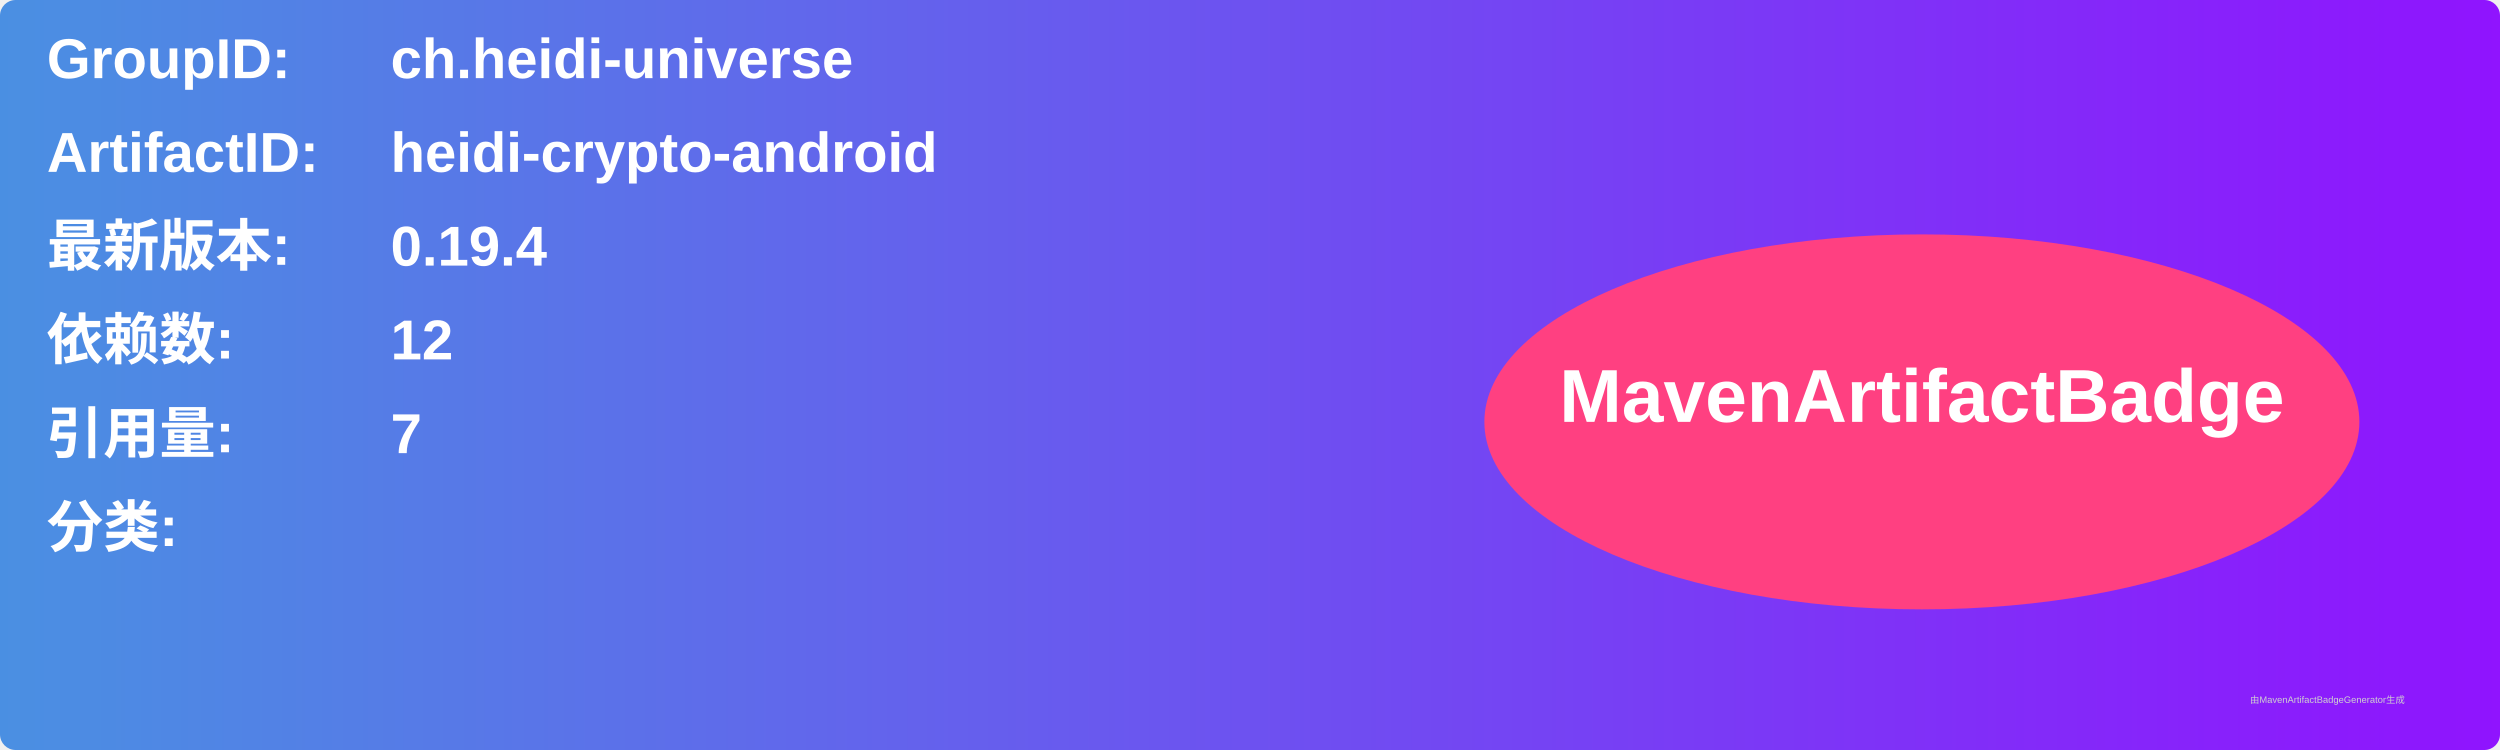
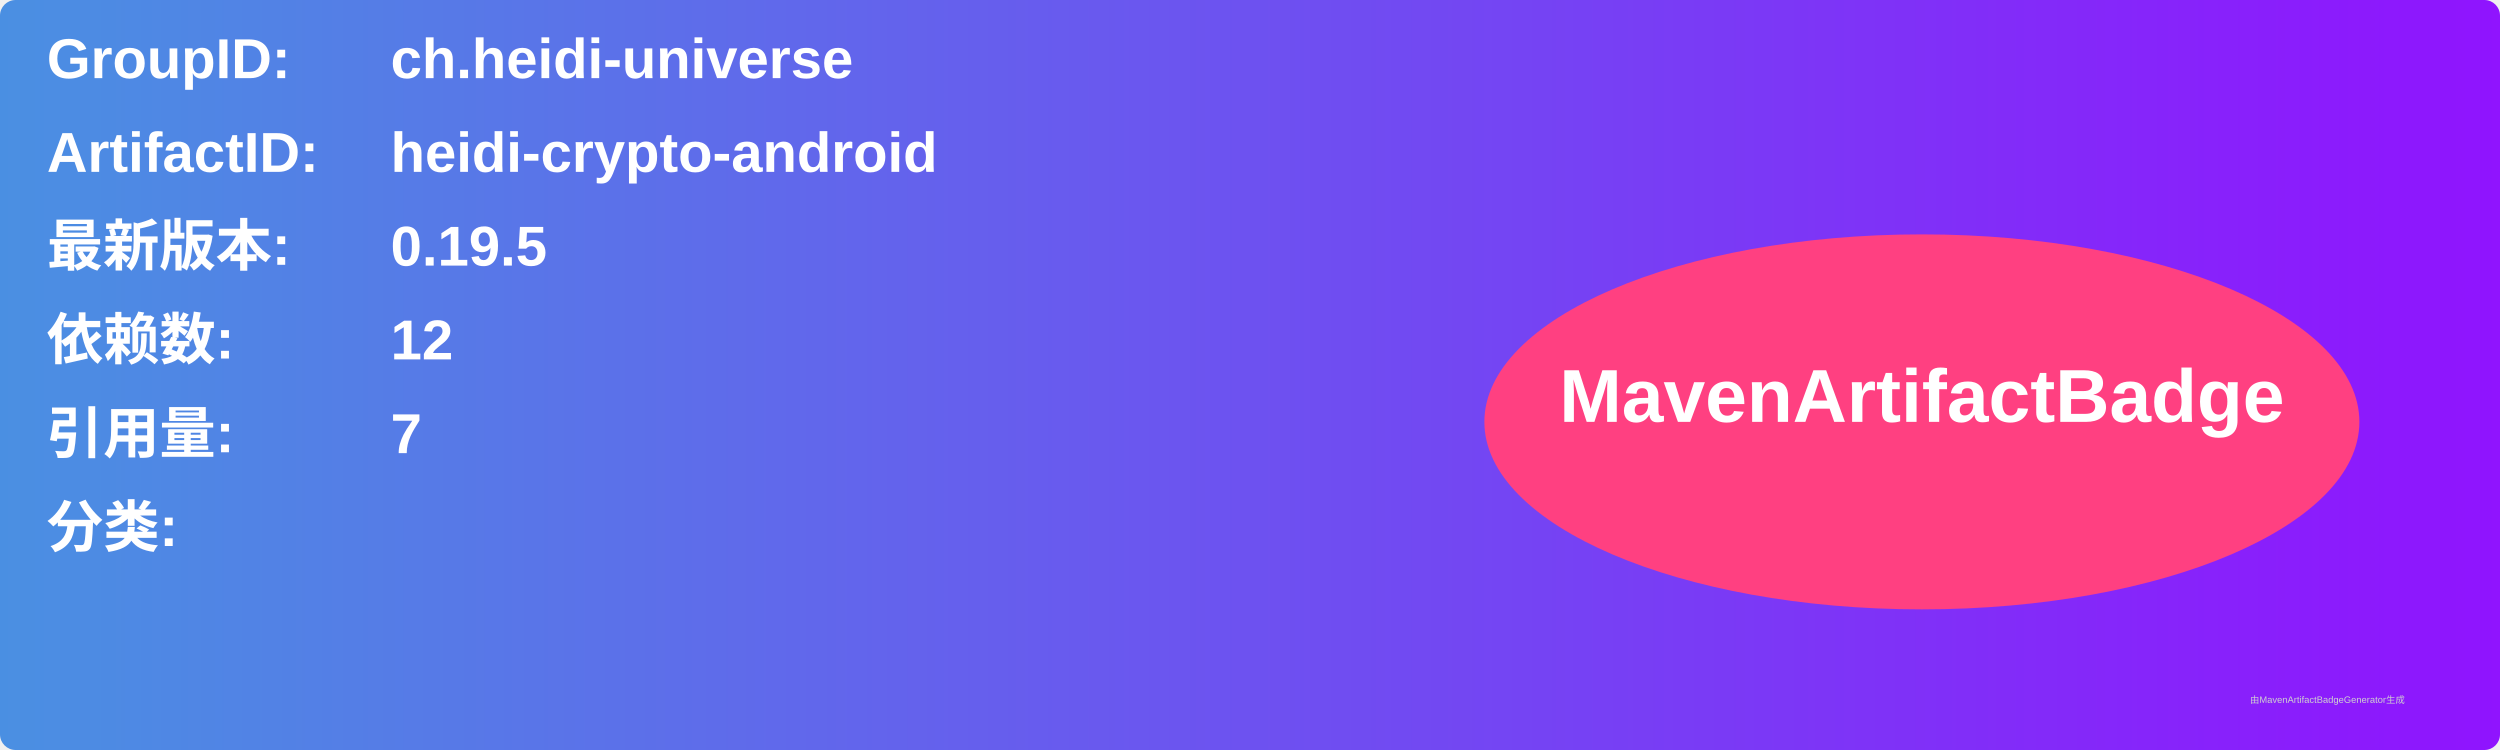
<svg xmlns="http://www.w3.org/2000/svg" width="800" height="240" viewBox="0 0 800 240">
  <linearGradient id="grad" x1="0%" y1="0%" x2="100%" y2="0%">
    <stop offset="0%" stop-color="#4a90e2" />
    <stop offset="100%" stop-color="#9013fe" />
  </linearGradient>
  <rect width="100%" height="100%" rx="5" ry="5" fill="url(#grad)" />
  <g transform="translate(15, 15)">
    <text x="0" y="10" font-family="Arial" font-size="18" fill="white" font-weight="bold" width="260">GroupID:</text>
    <text x="110" y="10" font-family="Arial" font-size="18" fill="white" font-weight="bold" width="460">ch.heidi-universe</text>
    <text x="0" y="40" font-family="Arial" font-size="18" fill="white" font-weight="bold" width="260">ArtifactID:</text>
    <text x="110" y="40" font-family="Arial" font-size="18" fill="white" font-weight="bold" width="460">heidi-crypto-android</text>
    <text x="0" y="70" font-family="Arial" font-size="18" fill="white" font-weight="bold">最新版本:</text>
    <text x="110" y="70" font-family="Arial" font-size="18" fill="white" font-weight="bold">
-       <tspan font-weight="bold">0.19.4</tspan>
+       <tspan font-weight="bold">0.19.5</tspan>
    </text>
    <text x="0" y="100" font-family="Arial" font-size="18" fill="white" font-weight="bold">依赖数: </text>
    <text x="110" y="100" font-family="Arial" font-size="18" fill="white">
      <tspan font-weight="bold">12</tspan>
    </text>
    <text x="0" y="130" font-family="Arial" font-size="18" fill="white" font-weight="bold">引用量: </text>
    <text x="110" y="130" font-family="Arial" font-size="18" fill="white">
      <tspan font-weight="bold">7</tspan>
    </text>
    <text x="0" y="160" font-family="Arial" font-size="18" fill="white" font-weight="bold">分类:</text>
    <text x="10" y="190" font-family="Arial" font-size="10" fill="white">
      <tspan font-weight="bold" />
    </text>
    <ellipse cx="600" cy="120" rx="140" ry="60" fill="#ff4081" />
    <text x="600" y="120" text-anchor="middle" font-family="Arial" font-size="24" fill="white" font-weight="bold">MavenArtifactBadge</text>
  </g>
  <text x="720" y="225" font-family="Arial" font-size="3" fill="#d0d0d0">由MavenArtifactBadgeGenerator生成</text>
</svg>
